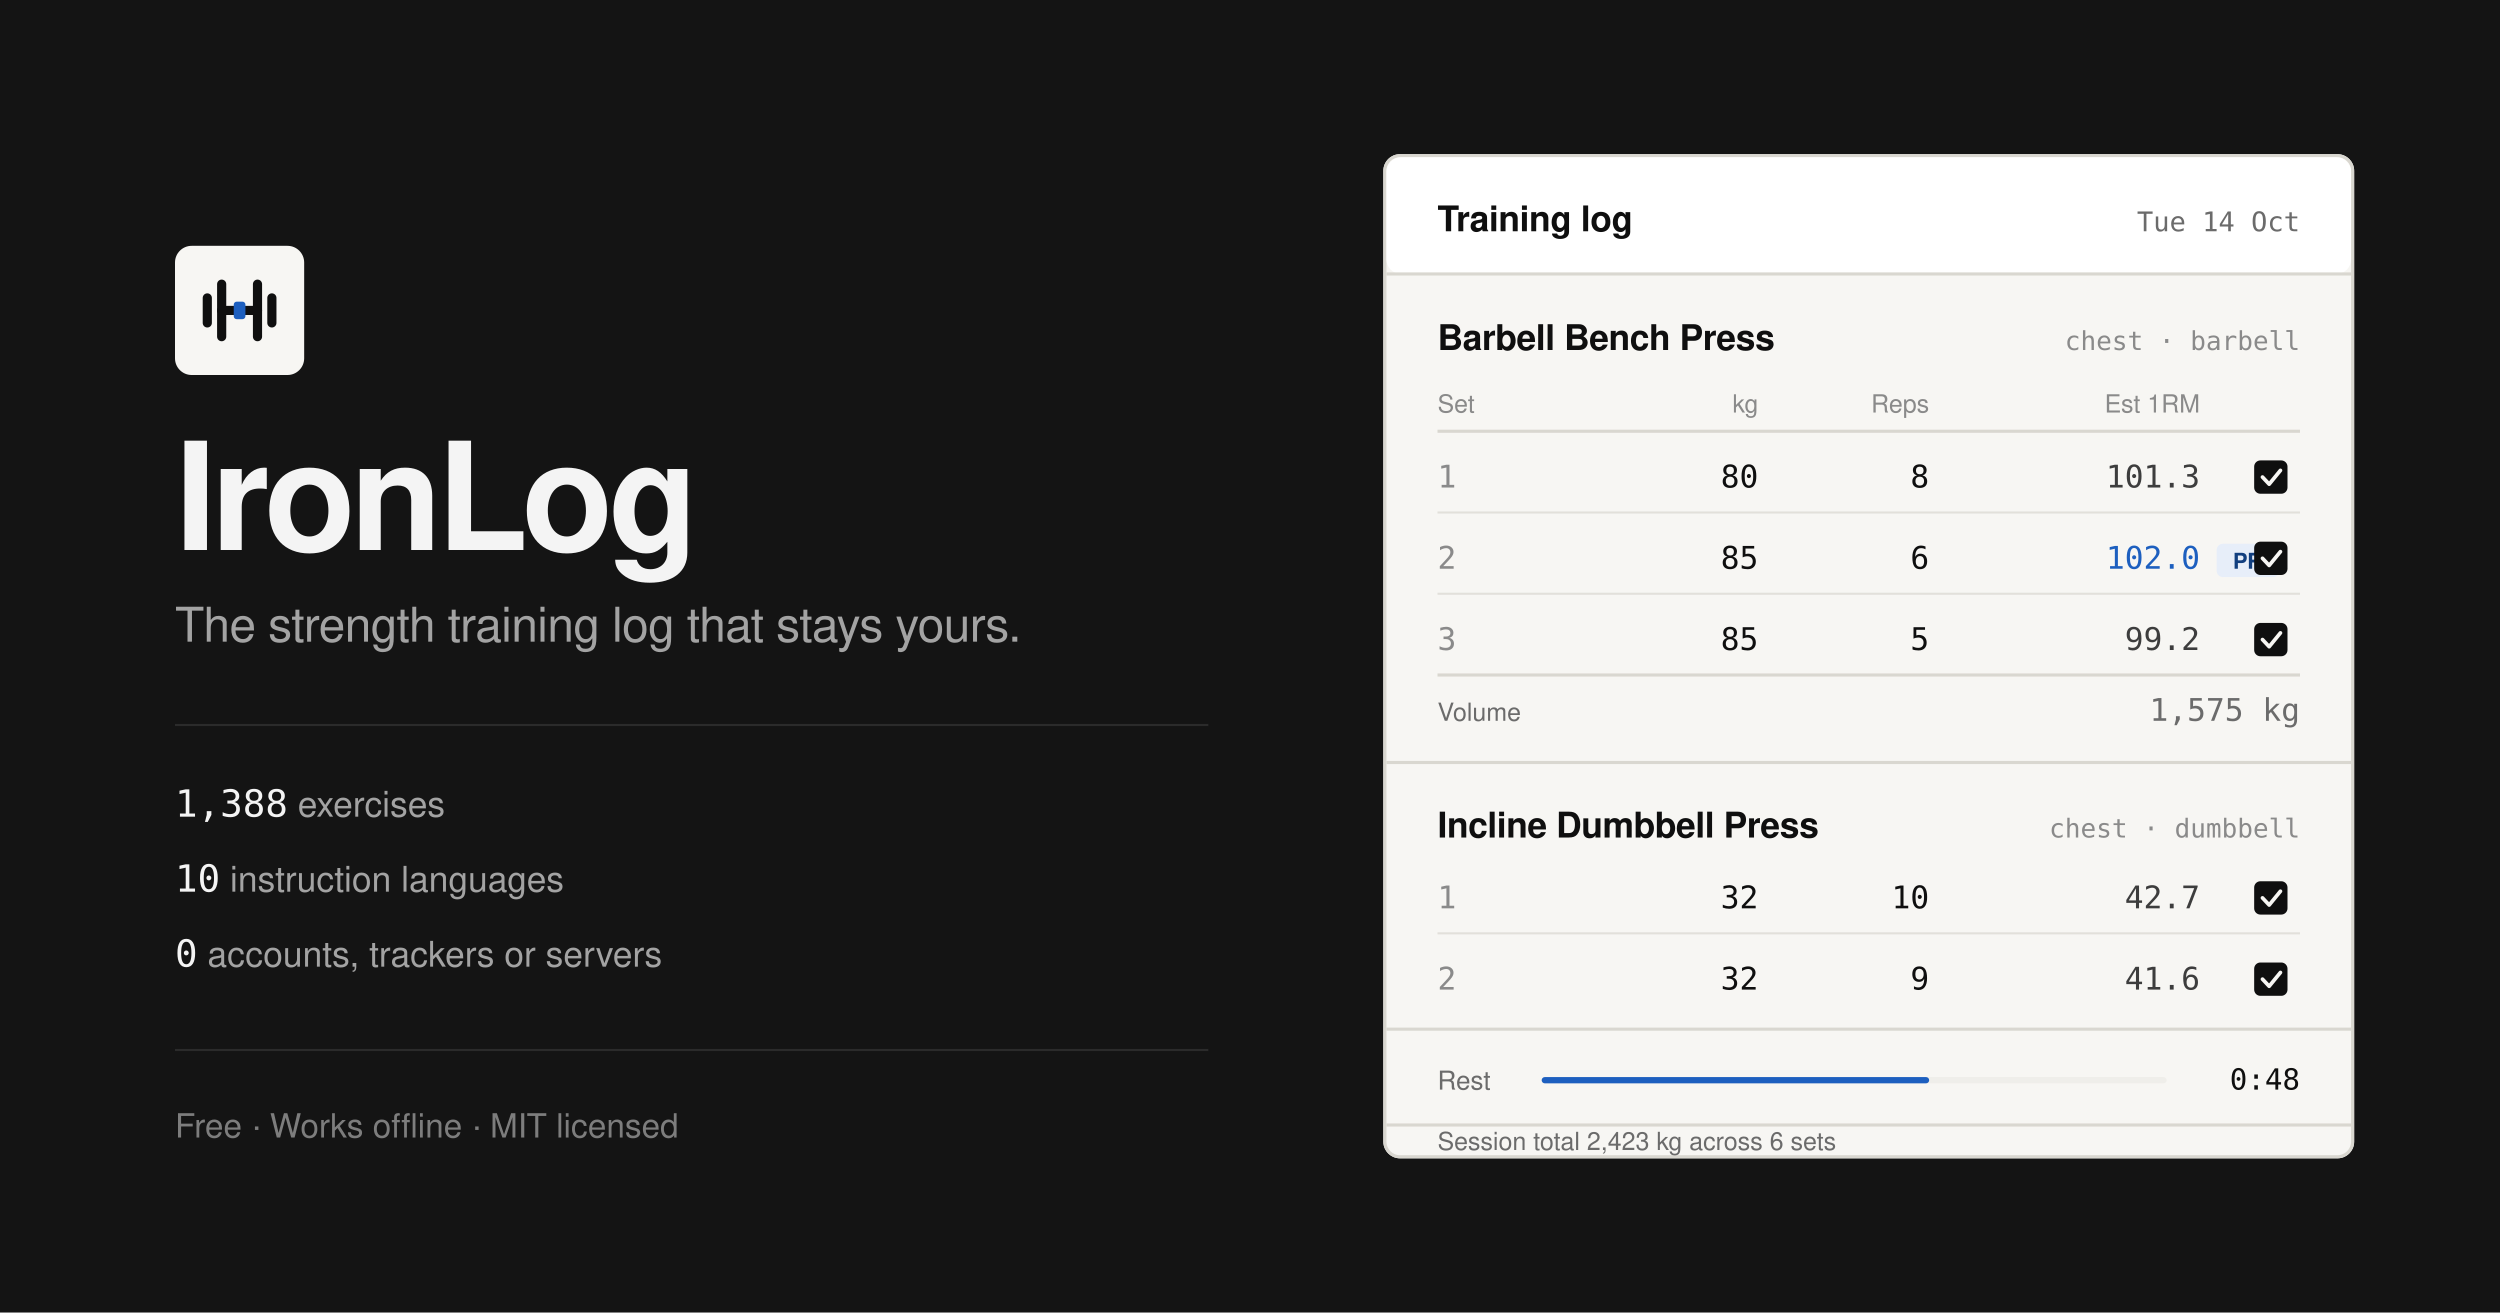
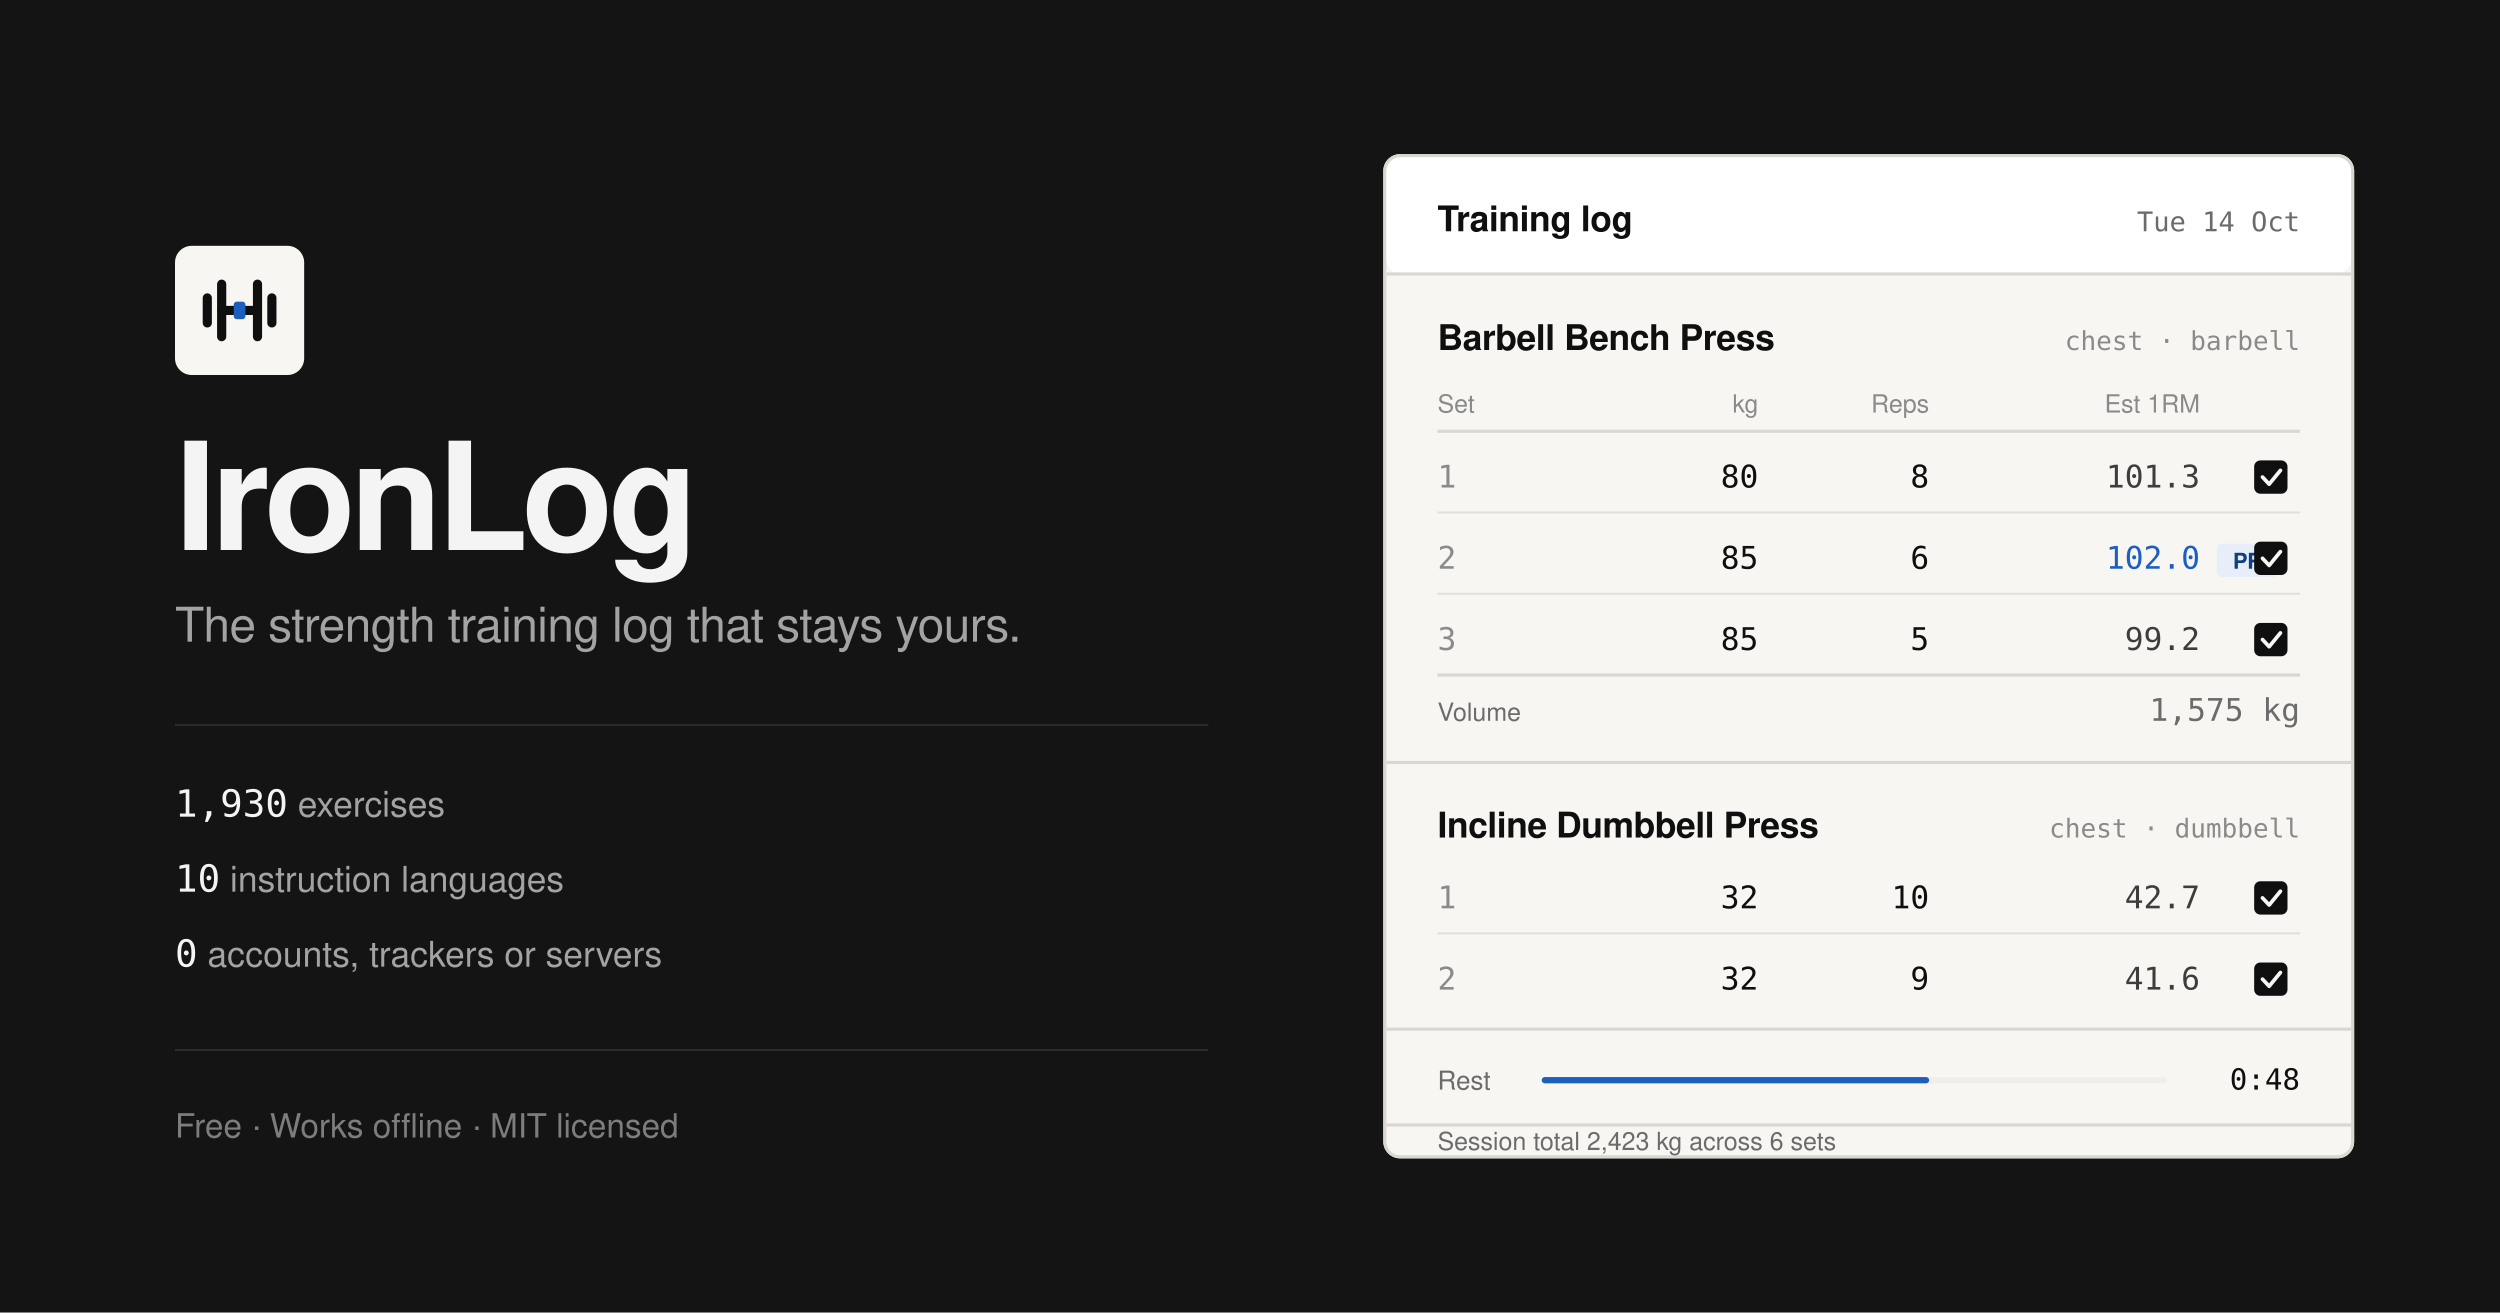
<svg xmlns="http://www.w3.org/2000/svg" width="1200" height="630" viewBox="0 0 1200 630" role="img" aria-label="IronLog — offline-first strength training log">
  <rect width="1200" height="630" fill="#141414" />
  <g transform="translate(664 74)">
    <rect width="466" height="482" rx="8" fill="#f7f6f3" />
    <rect x="0.75" y="0.75" width="464.5" height="480.5" rx="7.25" fill="none" stroke="#d9d7d0" stroke-width="1.5" />
    <rect x="1.5" y="1.5" width="463" height="56" rx="7" fill="#ffffff" />
    <text x="26" y="37" fill="#0f0f0f" font-family="Helvetica Neue, Helvetica, Arial, sans-serif" font-size="17" font-weight="600" letter-spacing="-0.2">Training log</text>
    <text x="440" y="37" fill="#6b6b6b" font-family="ui-monospace, SFMono-Regular, Menlo, monospace" font-size="13" text-anchor="end">Tue 14 Oct</text>
    <line x1="1.5" y1="57.5" x2="464.5" y2="57.5" stroke="#d9d7d0" stroke-width="1.5" />
    <text x="26" y="94" fill="#0f0f0f" font-family="Helvetica Neue, Helvetica, Arial, sans-serif" font-size="17" font-weight="600" letter-spacing="-0.2">Barbell Bench Press</text>
    <text x="440" y="94" fill="#8a8a8a" font-family="ui-monospace, SFMono-Regular, Menlo, monospace" font-size="12.5" text-anchor="end">chest · barbell</text>
    <g fill="#8a8a8a" font-family="Helvetica Neue, Helvetica, Arial, sans-serif" font-size="12" font-weight="500">
      <text x="26" y="124">Set</text>
      <text x="180" y="124" text-anchor="end">kg</text>
      <text x="262" y="124" text-anchor="end">Reps</text>
      <text x="392" y="124" text-anchor="end">Est 1RM</text>
    </g>
    <line x1="26" y1="133" x2="440" y2="133" stroke="#d9d7d0" stroke-width="1.5" />
    <g font-family="ui-monospace, SFMono-Regular, Menlo, monospace" font-size="15">
      <text x="26" y="160" fill="#8a8a8a">1</text>
      <text x="180" y="160" fill="#0f0f0f" text-anchor="end">80</text>
      <text x="262" y="160" fill="#0f0f0f" text-anchor="end">8</text>
      <text x="392" y="160" fill="#3d3d3d" text-anchor="end">101.3</text>
      <line x1="26" y1="172" x2="440" y2="172" stroke="#e2e0da" stroke-width="1" />
      <text x="26" y="199" fill="#8a8a8a">2</text>
      <text x="180" y="199" fill="#0f0f0f" text-anchor="end">85</text>
      <text x="262" y="199" fill="#0f0f0f" text-anchor="end">6</text>
      <text x="392" y="199" fill="#1d5fbf" text-anchor="end" font-weight="500">102.0</text>
      <rect x="400" y="187" width="30" height="16" rx="3" fill="#e7eef9" />
      <text x="415" y="199" fill="#123f7f" font-family="Helvetica Neue, Helvetica, Arial, sans-serif" font-size="10.5" font-weight="600" text-anchor="middle">PR</text>
      <line x1="26" y1="211" x2="440" y2="211" stroke="#e2e0da" stroke-width="1" />
      <text x="26" y="238" fill="#8a8a8a">3</text>
      <text x="180" y="238" fill="#0f0f0f" text-anchor="end">85</text>
      <text x="262" y="238" fill="#0f0f0f" text-anchor="end">5</text>
      <text x="392" y="238" fill="#3d3d3d" text-anchor="end">99.2</text>
      <line x1="26" y1="250" x2="440" y2="250" stroke="#d9d7d0" stroke-width="1.5" />
      <text x="26" y="272" fill="#6b6b6b" font-family="Helvetica Neue, Helvetica, Arial, sans-serif" font-size="12" font-weight="500">Volume</text>
      <text x="440" y="272" fill="#6b6b6b" text-anchor="end">1,575 kg</text>
    </g>
    <g>
      <rect x="418" y="147" width="16" height="16" rx="3" fill="#0f0f0f" />
      <path d="M422 155l3.2 3.4 5.4-6.6" stroke="#f7f6f3" stroke-width="1.8" fill="none" stroke-linecap="round" stroke-linejoin="round" />
      <rect x="418" y="186" width="16" height="16" rx="3" fill="#0f0f0f" />
      <path d="M422 194l3.2 3.4 5.4-6.6" stroke="#f7f6f3" stroke-width="1.8" fill="none" stroke-linecap="round" stroke-linejoin="round" />
      <rect x="418" y="225" width="16" height="16" rx="3" fill="#0f0f0f" />
      <path d="M422 233l3.2 3.4 5.4-6.6" stroke="#f7f6f3" stroke-width="1.8" fill="none" stroke-linecap="round" stroke-linejoin="round" />
    </g>
    <line x1="1.5" y1="292" x2="464.5" y2="292" stroke="#d9d7d0" stroke-width="1.5" />
    <text x="26" y="328" fill="#0f0f0f" font-family="Helvetica Neue, Helvetica, Arial, sans-serif" font-size="17" font-weight="600" letter-spacing="-0.2">Incline Dumbbell Press</text>
    <text x="440" y="328" fill="#8a8a8a" font-family="ui-monospace, SFMono-Regular, Menlo, monospace" font-size="12.5" text-anchor="end">chest · dumbbell</text>
    <g font-family="ui-monospace, SFMono-Regular, Menlo, monospace" font-size="15">
      <text x="26" y="362" fill="#8a8a8a">1</text>
      <text x="180" y="362" fill="#0f0f0f" text-anchor="end">32</text>
      <text x="262" y="362" fill="#0f0f0f" text-anchor="end">10</text>
      <text x="392" y="362" fill="#3d3d3d" text-anchor="end">42.7</text>
      <line x1="26" y1="374" x2="440" y2="374" stroke="#e2e0da" stroke-width="1" />
      <text x="26" y="401" fill="#8a8a8a">2</text>
      <text x="180" y="401" fill="#0f0f0f" text-anchor="end">32</text>
      <text x="262" y="401" fill="#0f0f0f" text-anchor="end">9</text>
      <text x="392" y="401" fill="#3d3d3d" text-anchor="end">41.6</text>
    </g>
    <g>
      <rect x="418" y="349" width="16" height="16" rx="3" fill="#0f0f0f" />
      <path d="M422 357l3.2 3.4 5.4-6.6" stroke="#f7f6f3" stroke-width="1.8" fill="none" stroke-linecap="round" stroke-linejoin="round" />
      <rect x="418" y="388" width="16" height="16" rx="3" fill="#0f0f0f" />
      <path d="M422 396l3.2 3.4 5.4-6.6" stroke="#f7f6f3" stroke-width="1.8" fill="none" stroke-linecap="round" stroke-linejoin="round" />
    </g>
    <line x1="1.5" y1="420" x2="464.5" y2="420" stroke="#d9d7d0" stroke-width="1.5" />
    <text x="26" y="449" fill="#6b6b6b" font-family="Helvetica Neue, Helvetica, Arial, sans-serif" font-size="12.5">Rest</text>
    <rect x="76" y="443" width="300" height="3" rx="1.5" fill="#efeeea" />
    <rect x="76" y="443" width="186" height="3" rx="1.5" fill="#1d5fbf" />
    <text x="440" y="449" fill="#0f0f0f" font-family="ui-monospace, SFMono-Regular, Menlo, monospace" font-size="14" text-anchor="end">0:48</text>
    <line x1="1.5" y1="466" x2="464.5" y2="466" stroke="#d9d7d0" stroke-width="1.5" />
    <text x="26" y="478" fill="#6b6b6b" font-family="Helvetica Neue, Helvetica, Arial, sans-serif" font-size="12">Session total 2,423 kg across 6 sets</text>
  </g>
  <g transform="translate(84 118)">
    <rect width="62" height="62" rx="8" fill="#f7f6f3" />
    <g stroke="#0f0f0f" stroke-width="4.4" stroke-linecap="round" fill="none">
      <path d="M15.5 25v12" />
      <path d="M22.4 18.4v25.2" />
      <path d="M39.6 18.4v25.2" />
      <path d="M46.5 25v12" />
      <path d="M22.4 31h17.2" />
    </g>
    <rect x="28.2" y="26.8" width="5.6" height="8.4" rx="1.4" fill="#1d5fbf" />
  </g>
  <text x="84" y="264" fill="#f4f4f4" font-family="Helvetica Neue, Helvetica, Arial, sans-serif" font-size="72" font-weight="600" letter-spacing="-2.6">IronLog</text>
  <text x="84" y="308" fill="#a3a3a3" font-family="Helvetica Neue, Helvetica, Arial, sans-serif" font-size="23" font-weight="400" letter-spacing="-0.3">The strength training log that stays yours.</text>
  <line x1="84" y1="348" x2="580" y2="348" stroke="#2b2b2b" stroke-width="1" />
  <g font-family="Helvetica Neue, Helvetica, Arial, sans-serif" font-size="17" fill="#a3a3a3">
    <text x="84" y="392">
-       <tspan font-family="ui-monospace, SFMono-Regular, Menlo, monospace" font-size="18" fill="#f4f4f4">1,388</tspan> exercises
+       <tspan font-family="ui-monospace, SFMono-Regular, Menlo, monospace" font-size="18" fill="#f4f4f4">1,930</tspan> exercises
    </text>
    <text x="84" y="428">
      <tspan font-family="ui-monospace, SFMono-Regular, Menlo, monospace" font-size="18" fill="#f4f4f4">10</tspan> instruction languages
    </text>
    <text x="84" y="464">
      <tspan font-family="ui-monospace, SFMono-Regular, Menlo, monospace" font-size="18" fill="#f4f4f4">0</tspan> accounts, trackers or servers
    </text>
  </g>
  <line x1="84" y1="504" x2="580" y2="504" stroke="#2b2b2b" stroke-width="1" />
  <text x="84" y="546" fill="#7d7d7d" font-family="Helvetica Neue, Helvetica, Arial, sans-serif" font-size="16">Free · Works offline · MIT licensed</text>
</svg>
